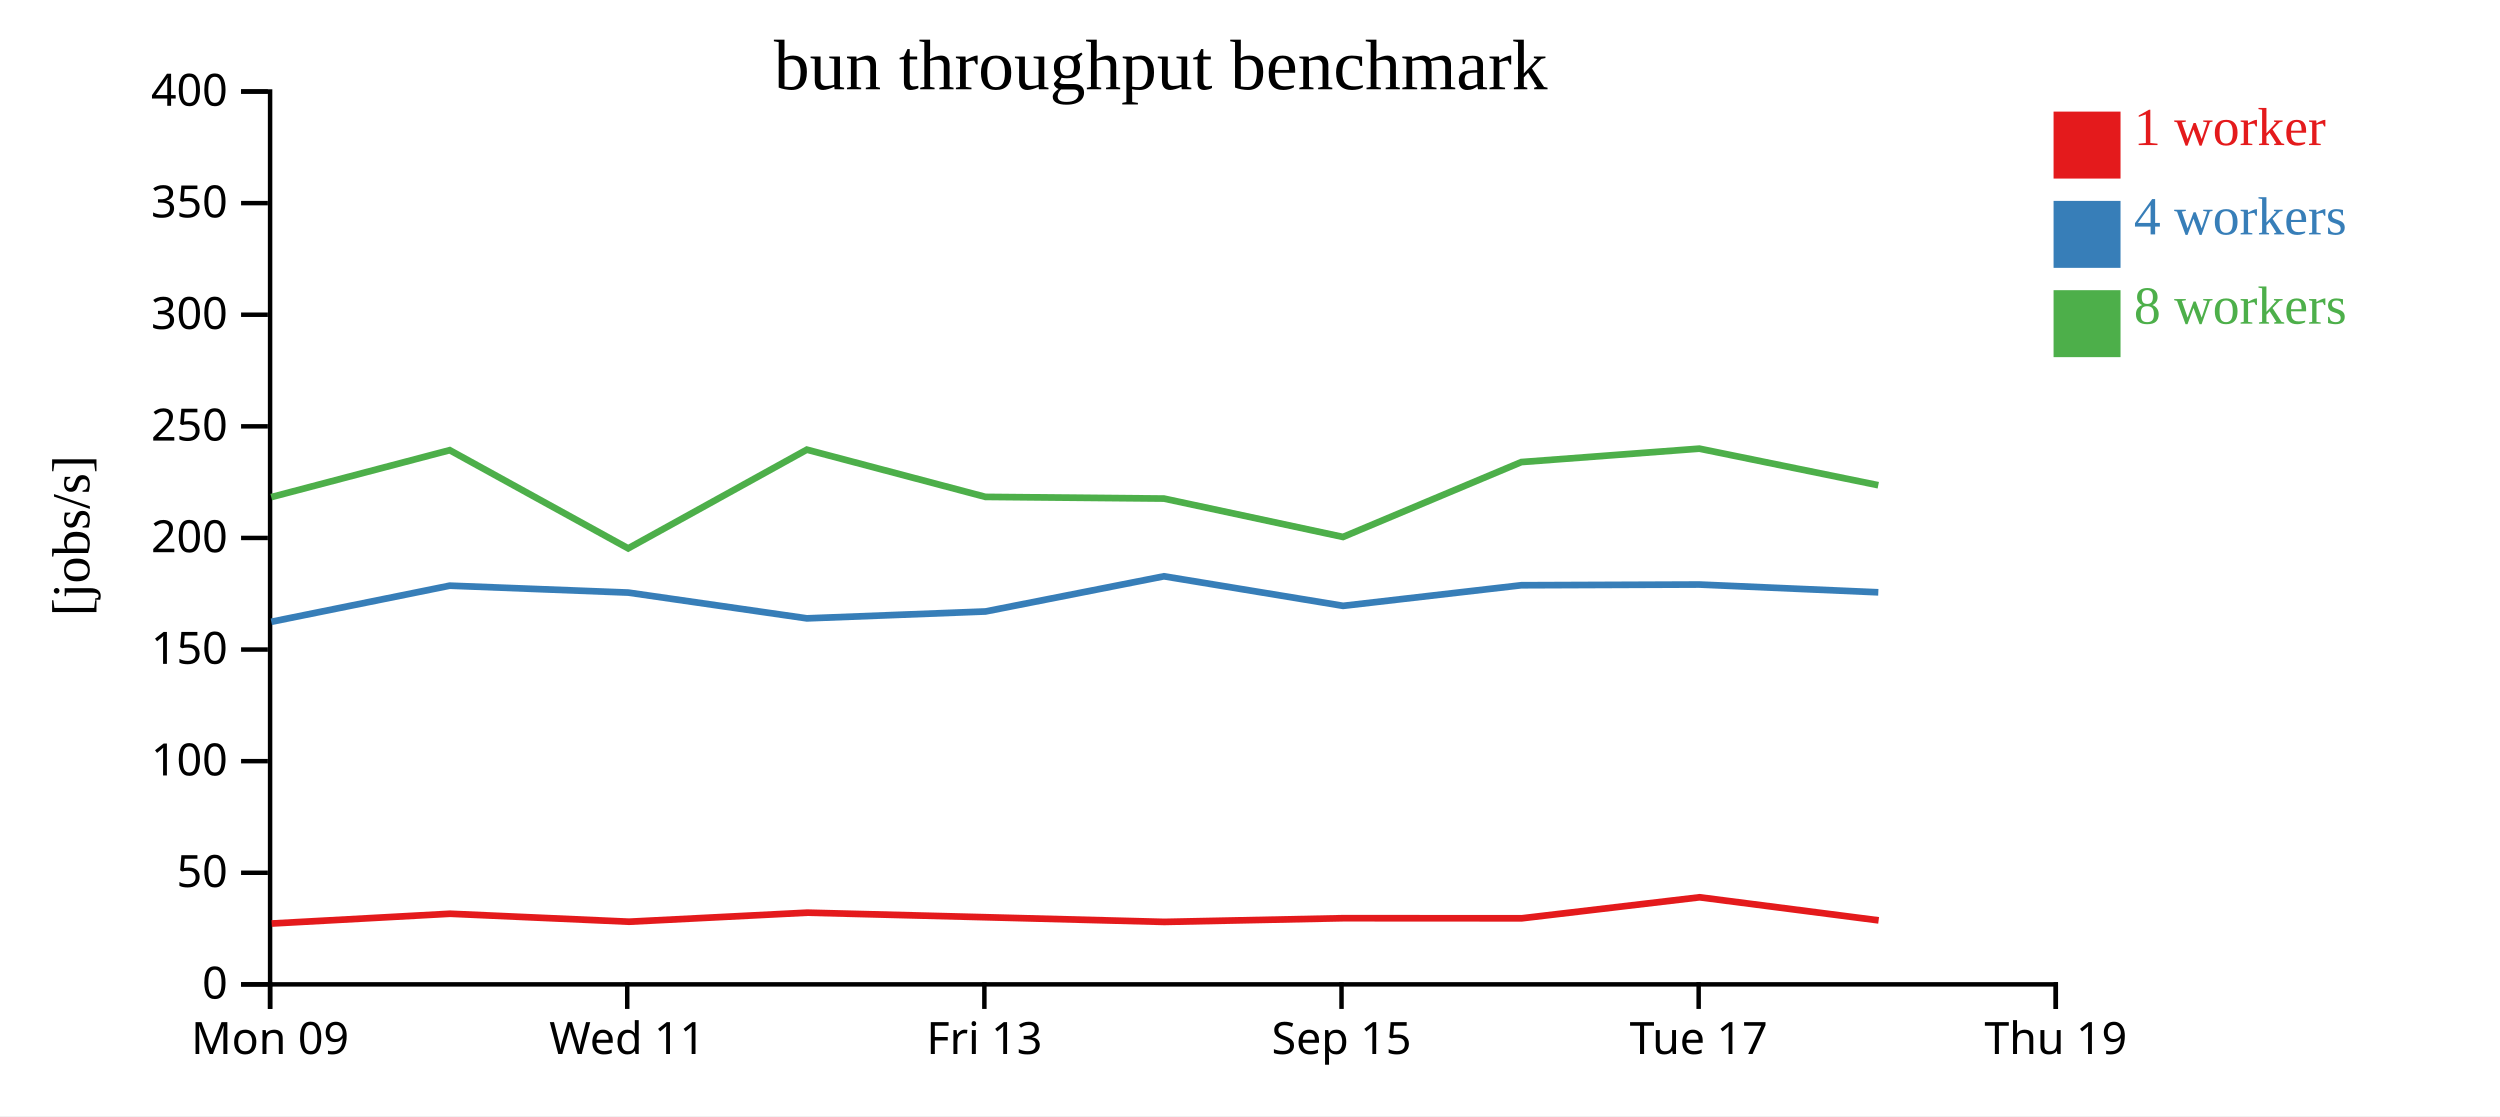
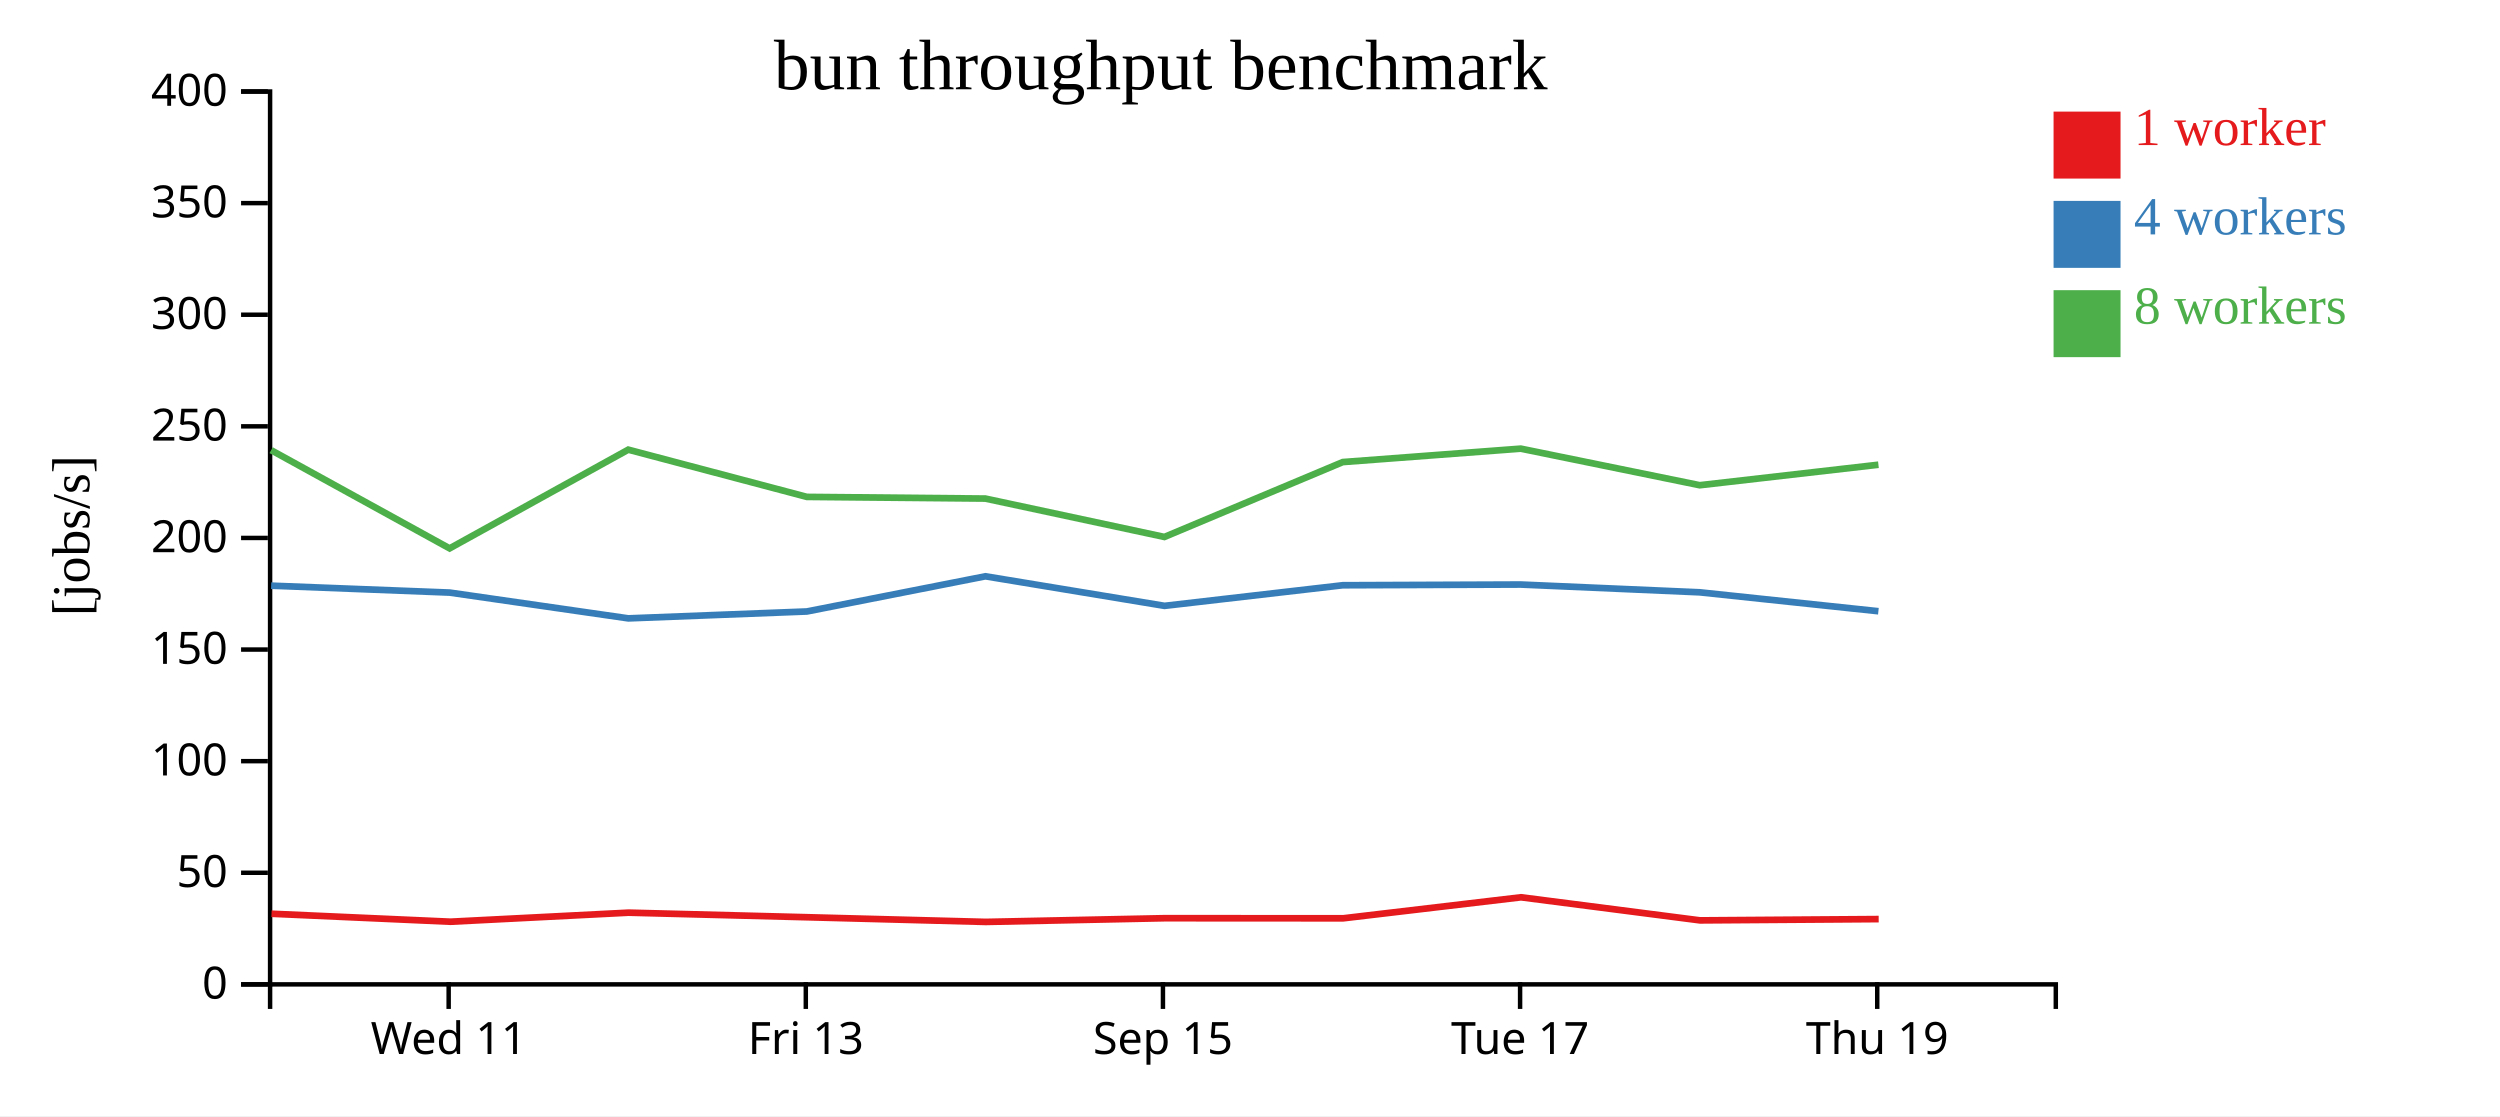
<svg xmlns="http://www.w3.org/2000/svg" width="560" height="250">
  <rect width="100%" height="100%" fill="white" />
  <g transform="translate(60,20)">
    <g transform="translate(0,200)" fill="none" font-size="10" font-family="sans-serif" text-anchor="middle">
      <path class="domain" stroke="currentColor" d="M0.5,6V0.5H400.5V6" />
-       <g class="tick" opacity="1" transform="translate(0.5,0)">
-         <line stroke="currentColor" y2="6" />
-         <text fill="currentColor" y="9" dy="0.71em">Mon 09</text>
-       </g>
-       <g class="tick" opacity="1" transform="translate(80.5,0)">
+       <g class="tick" opacity="1" transform="translate(40.5,0)">
        <line stroke="currentColor" y2="6" />
        <text fill="currentColor" y="9" dy="0.71em">Wed 11</text>
      </g>
-       <g class="tick" opacity="1" transform="translate(160.5,0)">
+       <g class="tick" opacity="1" transform="translate(120.5,0)">
        <line stroke="currentColor" y2="6" />
        <text fill="currentColor" y="9" dy="0.71em">Fri 13</text>
      </g>
-       <g class="tick" opacity="1" transform="translate(240.5,0)">
+       <g class="tick" opacity="1" transform="translate(200.5,0)">
        <line stroke="currentColor" y2="6" />
        <text fill="currentColor" y="9" dy="0.71em">Sep 15</text>
      </g>
-       <g class="tick" opacity="1" transform="translate(320.5,0)">
+       <g class="tick" opacity="1" transform="translate(280.5,0)">
        <line stroke="currentColor" y2="6" />
        <text fill="currentColor" y="9" dy="0.71em">Tue 17</text>
      </g>
-       <g class="tick" opacity="1" transform="translate(400.5,0)">
+       <g class="tick" opacity="1" transform="translate(360.5,0)">
        <line stroke="currentColor" y2="6" />
        <text fill="currentColor" y="9" dy="0.71em">Thu 19</text>
      </g>
    </g>
    <g fill="none" font-size="10" font-family="sans-serif" text-anchor="end">
      <path class="domain" stroke="currentColor" d="M-6,200.5H0.5V0.5H-6" />
      <g class="tick" opacity="1" transform="translate(0,200.5)">
        <line stroke="currentColor" x2="-6" />
        <text fill="currentColor" x="-9" dy="0.32em">0</text>
      </g>
      <g class="tick" opacity="1" transform="translate(0,175.5)">
        <line stroke="currentColor" x2="-6" />
        <text fill="currentColor" x="-9" dy="0.32em">50</text>
      </g>
      <g class="tick" opacity="1" transform="translate(0,150.5)">
        <line stroke="currentColor" x2="-6" />
        <text fill="currentColor" x="-9" dy="0.32em">100</text>
      </g>
      <g class="tick" opacity="1" transform="translate(0,125.5)">
        <line stroke="currentColor" x2="-6" />
        <text fill="currentColor" x="-9" dy="0.32em">150</text>
      </g>
      <g class="tick" opacity="1" transform="translate(0,100.5)">
        <line stroke="currentColor" x2="-6" />
        <text fill="currentColor" x="-9" dy="0.32em">200</text>
      </g>
      <g class="tick" opacity="1" transform="translate(0,75.5)">
        <line stroke="currentColor" x2="-6" />
        <text fill="currentColor" x="-9" dy="0.32em">250</text>
      </g>
      <g class="tick" opacity="1" transform="translate(0,50.5)">
        <line stroke="currentColor" x2="-6" />
        <text fill="currentColor" x="-9" dy="0.32em">300</text>
      </g>
      <g class="tick" opacity="1" transform="translate(0,25.5)">
        <line stroke="currentColor" x2="-6" />
        <text fill="currentColor" x="-9" dy="0.32em">350</text>
      </g>
      <g class="tick" opacity="1" transform="translate(0,0.5)">
        <line stroke="currentColor" x2="-6" />
        <text fill="currentColor" x="-9" dy="0.32em">400</text>
      </g>
    </g>
    <text text-anchor="middle" style="font-size: 12px" transform="rotate(-90)" y="-40" x="-100">[jobs/s]</text>
    <text text-anchor="middle" style="font-size: 16px" y="0" x="200">bun throughput benchmark</text>
-     <path class="line" fill="none" stroke="#e41a1c" stroke-width="1.5" d="M0.855,186.871L40.818,184.679L80.905,186.465L120.817,184.437L160.831,185.462L200.809,186.509L240.935,185.677L280.86,185.702L320.706,180.993L360.814,186.165" />
-     <path class="line" fill="none" stroke="#377eb8" stroke-width="1.5" d="M0.776,119.277L40.737,111.19L80.732,112.74L120.741,118.514L160.741,116.971L200.724,109.091L240.854,115.711L280.78,111.095L320.64,110.937L360.74,112.679" />
-     <path class="line" fill="none" stroke="#4daf4a" stroke-width="1.5" d="M0.769,91.352L40.732,80.839L80.71,102.837L120.734,80.725L160.736,91.304L200.721,91.681L240.825,100.279L280.781,83.504L320.652,80.497L360.736,88.691" />
+     <path class="line" fill="none" stroke="#e41a1c" stroke-width="1.5" d="M0.818,184.679L40.905,186.465L80.817,184.437L120.831,185.462L160.809,186.509L200.935,185.677L240.86,185.702L280.706,180.993L320.814,186.165L360.824,185.877" />
+     <path class="line" fill="none" stroke="#377eb8" stroke-width="1.5" d="M0.737,111.19L40.732,112.74L80.741,118.514L120.741,116.971L160.724,109.091L200.854,115.711L240.78,111.095L280.64,110.937L320.74,112.679L360.761,116.916" />
+     <path class="line" fill="none" stroke="#4daf4a" stroke-width="1.5" d="M0.732,80.839L40.71,102.837L80.734,80.725L120.736,91.304L160.721,91.681L200.825,100.279L240.781,83.504L280.652,80.497L320.736,88.691L360.769,84.098" />
    <rect class="dot" x="400" y="5" width="15" height="15" style="fill: #e41a1c;" />
    <rect class="dot" x="400" y="25" width="15" height="15" style="fill: #377eb8;" />
    <rect class="dot" x="400" y="45" width="15" height="15" style="fill: #4daf4a;" />
    <text class="label" x="418" y="12.5" style="fill: #e41a1c; alignment-baseline: middle;" text-anchor="left">1 worker</text>
    <text class="label" x="418" y="32.5" style="fill: #377eb8; alignment-baseline: middle;" text-anchor="left">4 workers</text>
    <text class="label" x="418" y="52.5" style="fill: #4daf4a; alignment-baseline: middle;" text-anchor="left">8 workers</text>
  </g>
</svg>
